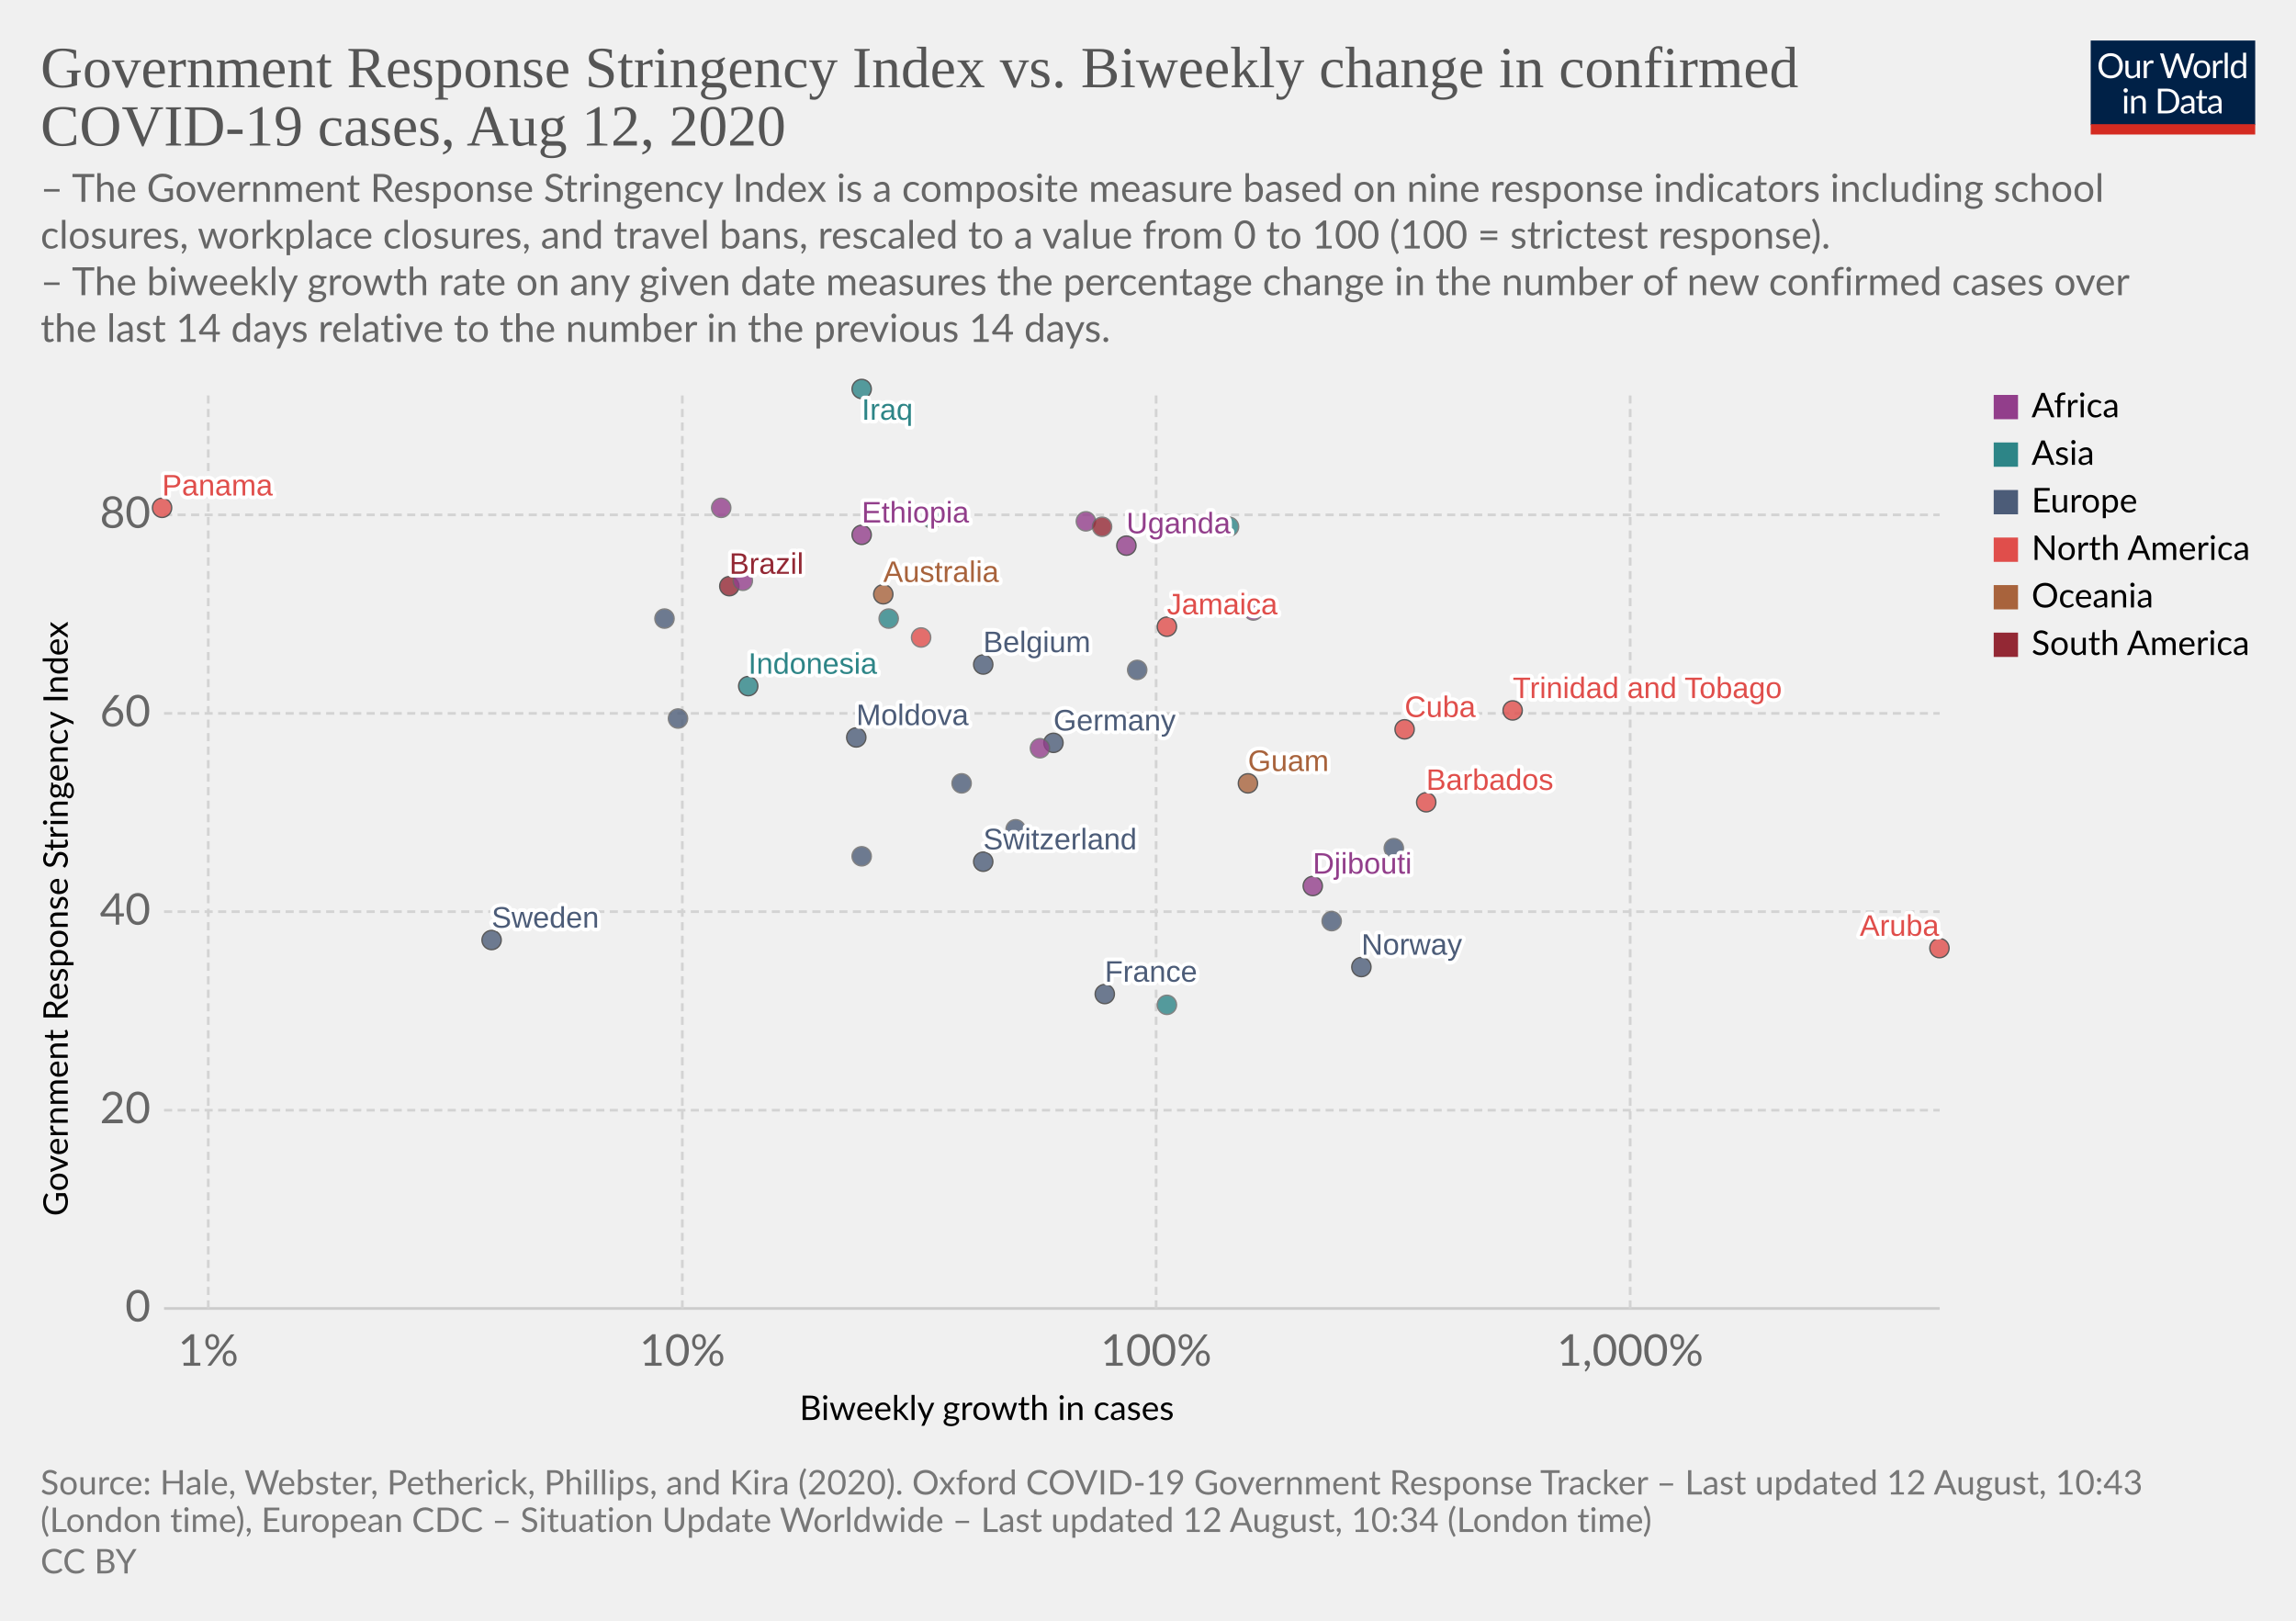
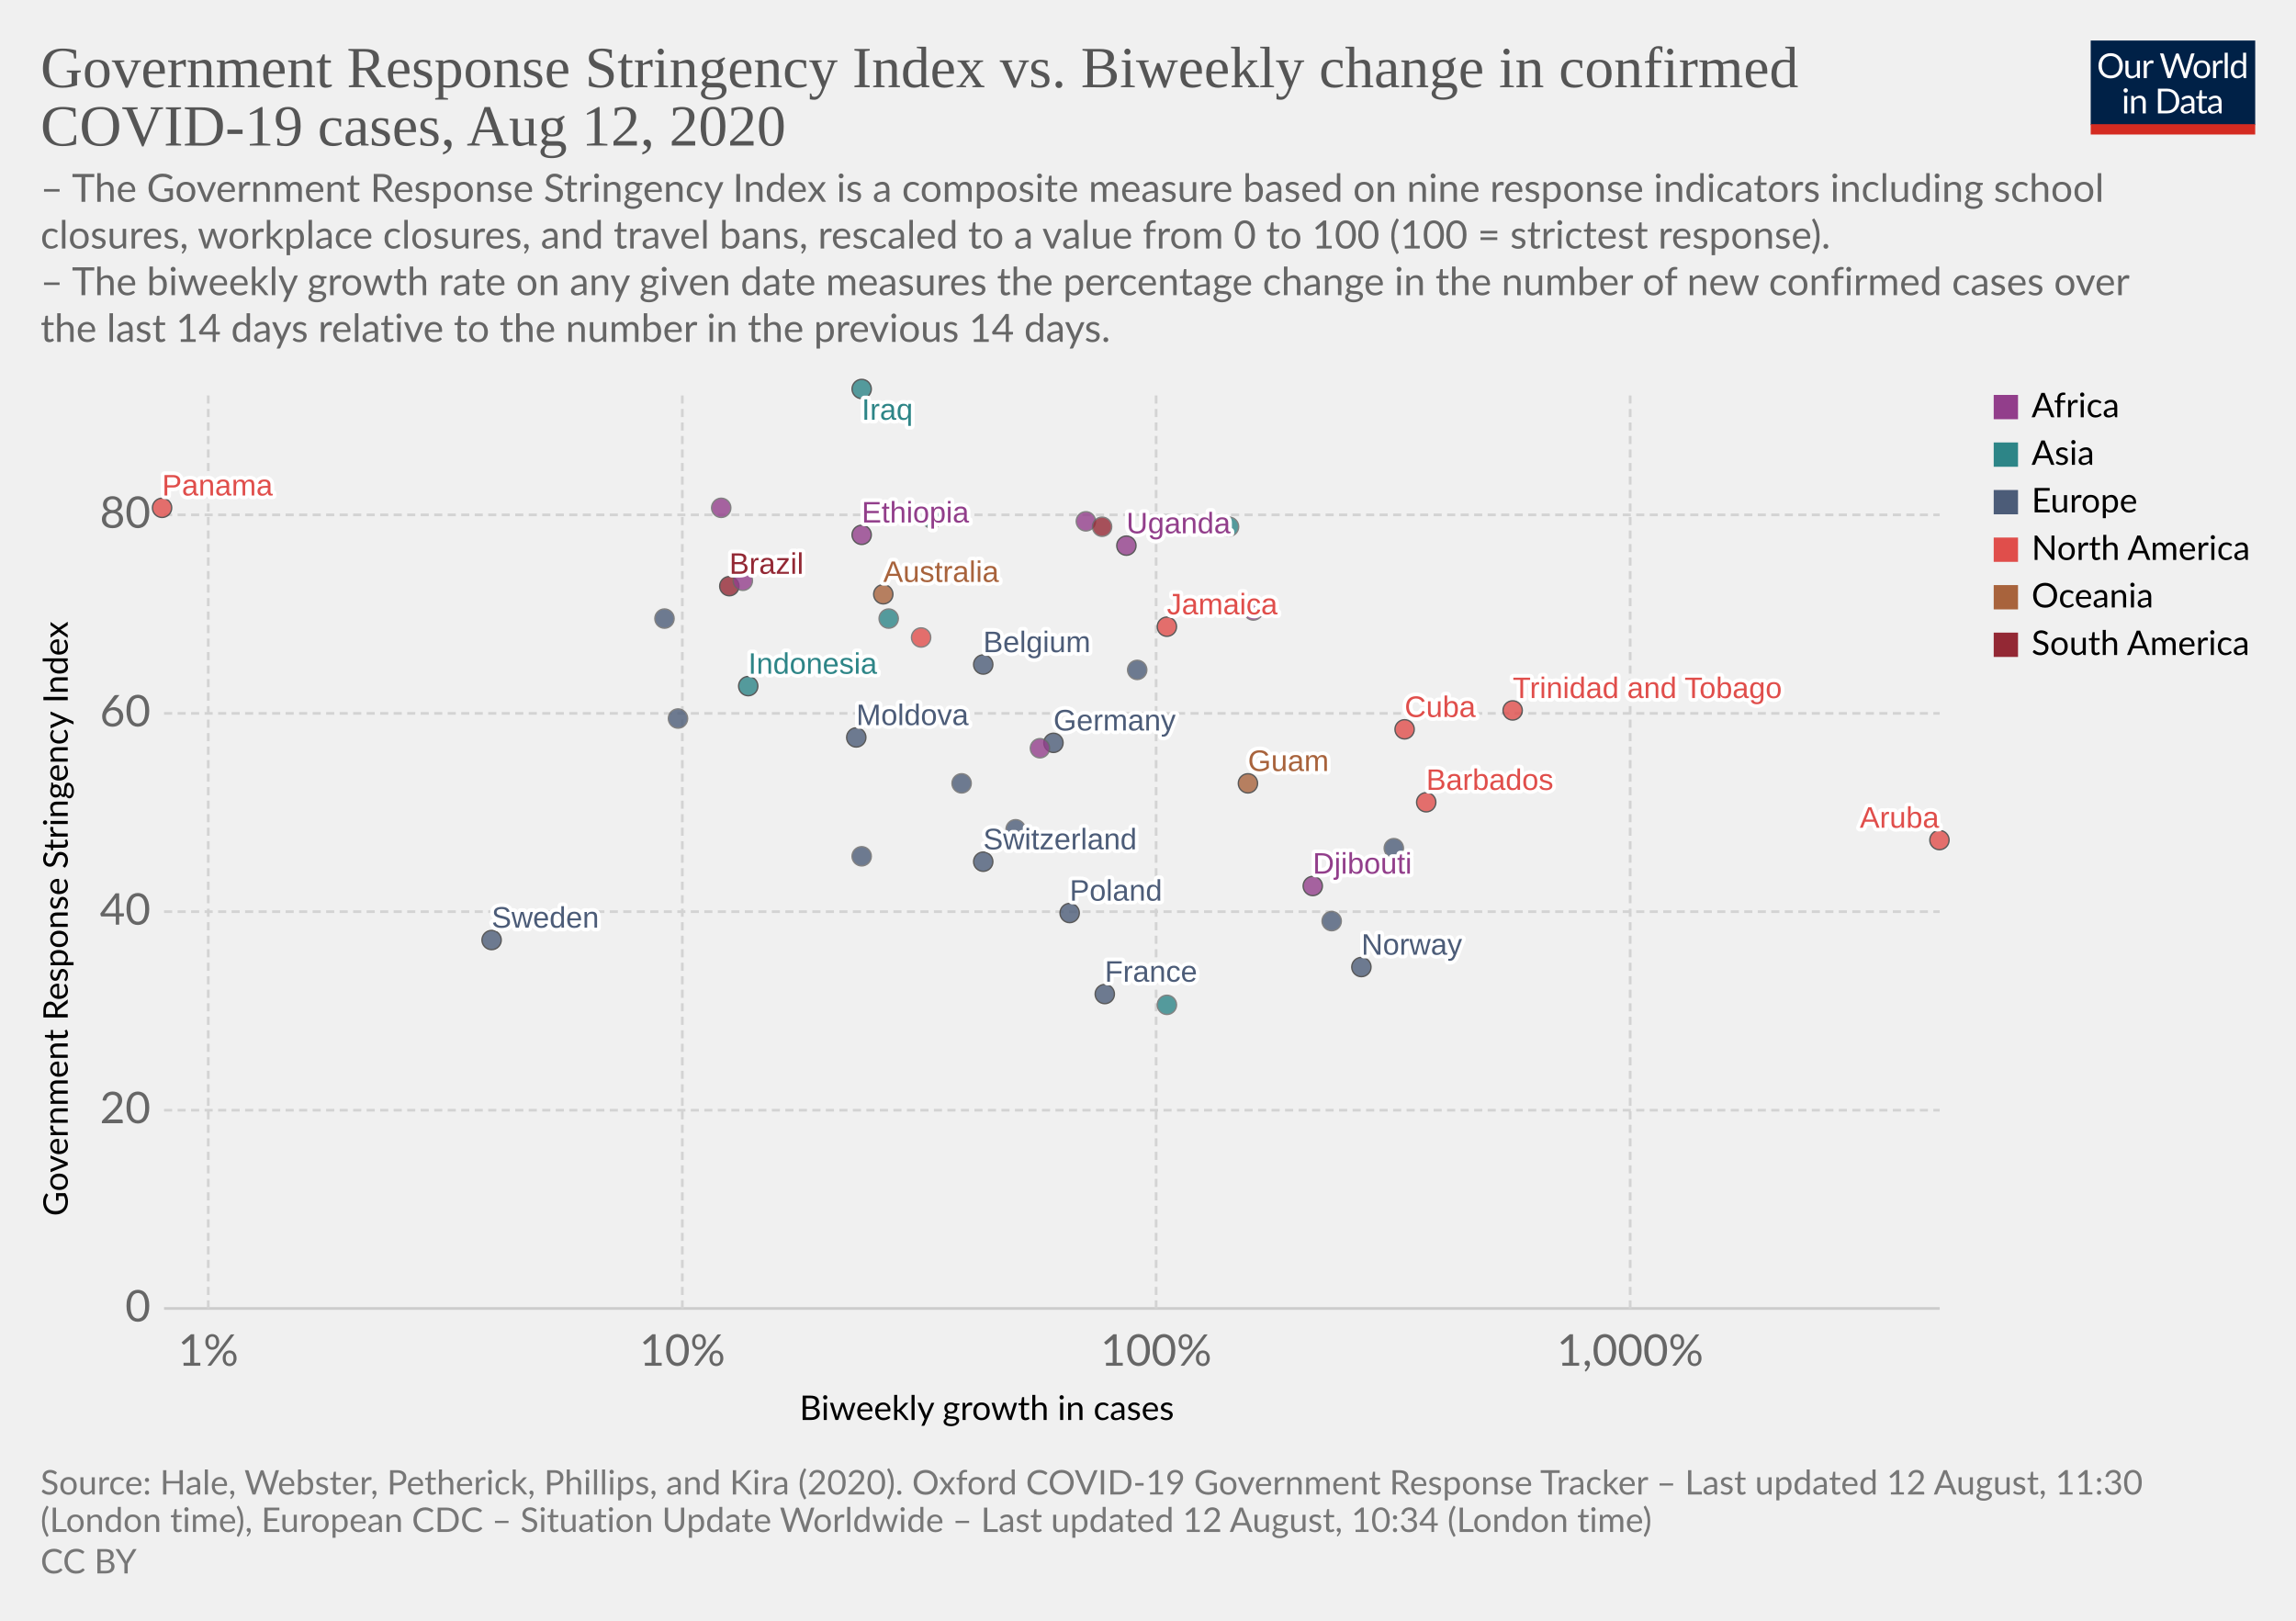
<svg xmlns="http://www.w3.org/2000/svg" version="1.1" style="background-color:#fff;-webkit-font-smoothing:antialiased" width="850" height="600" viewBox="0 0 850 600" font-family="Lato,'Helvetica Neue',Helvetica,Arial,sans-serif" font-size="18" text-rendering="optimizeLegibility">
  <g class="HeaderView">
    <g transform="matrix(.29 0 0 .29 774 15)">
      <svg width="210" height="120" viewBox="0 0 210 120" fill="none">
        <g clip-path="url(#clip0)">
          <path d="M0 0h210v107.89H0V0z" fill="#002147" />
          <path d="M40.98 32.25c0 2.36-.38 4.53-1.12 6.51a14.26 14.26 0 01-8.1 8.4c-1.9.78-4.02 1.17-6.34 1.17a16.6 16.6 0 01-6.33-1.17 14.31 14.31 0 01-8.08-8.4 18.29 18.29 0 01-1.12-6.51c0-2.36.38-4.53 1.12-6.5a14.32 14.32 0 018.07-8.44c1.92-.8 4.03-1.19 6.34-1.19 2.32 0 4.43.4 6.34 1.19 1.92.8 3.56 1.9 4.93 3.34a14.87 14.87 0 013.17 5.1 18.1 18.1 0 011.12 6.5zm-4.38 0c0-1.94-.26-3.68-.8-5.22a10.91 10.91 0 00-2.24-3.89 9.68 9.68 0 00-3.52-2.46 11.95 11.95 0 00-4.62-.86c-1.68 0-3.21.28-4.6.86a9.88 9.88 0 00-3.54 2.46 10.91 10.91 0 00-2.24 3.9c-.53 1.53-.8 3.27-.8 5.2 0 1.94.27 3.68.8 5.22a11.17 11.17 0 002.24 3.9 10.01 10.01 0 003.55 2.44c1.38.56 2.9.83 4.6.83 1.7 0 3.24-.27 4.61-.83a9.8 9.8 0 003.52-2.44 11.17 11.17 0 002.25-3.9c.53-1.54.8-3.28.8-5.21zm26.22-6.54V48H60.5c-.56 0-.9-.27-1.05-.81l-.31-2.4a12.45 12.45 0 01-3.26 2.6c-1.2.64-2.58.96-4.13.96-1.22 0-2.3-.2-3.24-.6a6.52 6.52 0 01-2.33-1.7 7.37 7.37 0 01-1.43-2.67c-.3-1.04-.46-2.2-.46-3.45V25.7h3.91v14.22c0 1.68.38 2.99 1.15 3.91.77.93 1.96 1.39 3.54 1.39 1.16 0 2.24-.27 3.23-.82a10.42 10.42 0 002.8-2.28V25.7h3.91zm8.61 4.47a9.94 9.94 0 012.6-3.56 5.64 5.64 0 013.76-1.3c.47 0 .92.05 1.34.15.44.1.83.27 1.17.49l-.3 2.92c-.09.37-.3.55-.66.55-.2 0-.5-.04-.9-.13a6.21 6.21 0 00-3.24.18c-.54.2-1.03.5-1.47.92-.42.4-.81.9-1.17 1.5-.33.58-.64 1.26-.92 2.02V48H67.7V25.71h2.25c.42 0 .72.08.88.25.16.16.27.44.33.83l.26 3.39zm61.16-13.7L122.75 48h-3.82l-7.99-24.05a21.95 21.95 0 01-.42-1.58 38.36 38.36 0 01-.44 1.58L102.05 48h-3.83L88.4 16.47h3.54c.38 0 .7.1.95.29.26.2.43.43.5.73l6.52 21.9c.1.4.2.83.28 1.28.1.46.2.94.29 1.46l.3-1.46c.12-.47.25-.9.38-1.27l7.41-21.91c.1-.25.26-.48.51-.69.27-.22.58-.33.95-.33h1.23c.38 0 .69.1.92.29.24.2.41.43.53.73l7.4 21.9a28.4 28.4 0 01.68 2.62 29.52 29.52 0 01.52-2.61l6.54-21.91c.07-.27.23-.5.48-.7.27-.21.58-.32.95-.32h3.32zm9.35 8.88c1.63 0 3.1.27 4.4.82a9.43 9.43 0 015.46 5.94c.5 1.4.74 2.98.74 4.73 0 1.76-.25 3.34-.74 4.75a9.43 9.43 0 01-5.46 5.92c-1.3.52-2.77.79-4.4.79-1.64 0-3.12-.27-4.44-.8a9.42 9.42 0 01-3.35-2.3c-.92-1-1.63-2.2-2.13-3.61-.49-1.41-.73-3-.73-4.75s.24-3.33.73-4.73c.5-1.43 1.2-2.64 2.13-3.63a9.4 9.4 0 013.35-2.31c1.32-.55 2.8-.82 4.44-.82zm0 19.89c2.2 0 3.84-.73 4.93-2.2 1.08-1.48 1.63-3.54 1.63-6.18 0-2.66-.55-4.72-1.63-6.2-1.09-1.49-2.73-2.23-4.93-2.23-1.12 0-2.09.2-2.93.57a5.7 5.7 0 00-2.06 1.65 7.5 7.5 0 00-1.24 2.67c-.26 1.04-.4 2.22-.4 3.54 0 2.64.55 4.7 1.64 6.18 1.1 1.47 2.76 2.2 4.99 2.2zm17.97-15.07a9.94 9.94 0 012.6-3.56 5.64 5.64 0 013.76-1.3c.47 0 .91.05 1.34.15.44.1.83.27 1.16.49l-.28 2.92c-.09.37-.31.55-.66.55-.2 0-.5-.04-.9-.13a6.2 6.2 0 00-3.24.18c-.54.2-1.03.5-1.47.92-.43.4-.82.9-1.17 1.5a13.1 13.1 0 00-.92 2.02V48h-3.94V25.71h2.24c.43 0 .72.08.88.25.17.16.28.44.33.83l.27 3.39zm15.04-14.59V48h-3.92V15.6h3.92zm19.55 15.43a6.22 6.22 0 00-2.38-2.05 6.7 6.7 0 00-2.86-.6c-2.07 0-3.66.75-4.77 2.23-1.12 1.48-1.68 3.6-1.68 6.33 0 1.46.13 2.7.38 3.74a7.29 7.29 0 001.1 2.56 4.35 4.35 0 001.78 1.45c.7.3 1.5.46 2.4.46 1.29 0 2.41-.3 3.36-.88a9.6 9.6 0 002.67-2.49V31.02zm3.91-15.43V48h-2.33c-.56 0-.9-.27-1.06-.81l-.35-2.71a12.13 12.13 0 01-3.25 2.77 8.28 8.28 0 01-4.23 1.06 7.31 7.31 0 01-6.14-2.9c-.73-.96-1.3-2.15-1.69-3.57a18.35 18.35 0 01.07-9.48 11.29 11.29 0 011.89-3.7 8.7 8.7 0 017.06-3.34 7.96 7.96 0 016.12 2.62V15.59h3.91zM46.61 70.71V93H42.7V70.71h3.91zm.84-7c0 .39-.08.75-.24 1.09a2.81 2.81 0 01-1.52 1.47 2.67 2.67 0 01-2.16 0 2.9 2.9 0 01-1.45-1.47 2.67 2.67 0 010-2.16c.15-.35.35-.65.6-.9.25-.27.53-.47.85-.62a2.67 2.67 0 012.16 0c.35.15.65.35.9.62.27.25.47.55.62.9.16.34.24.7.24 1.08zm7.97 10.24c.49-.54 1-1.04 1.54-1.48a9.85 9.85 0 013.66-1.84 8.96 8.96 0 015.43.35c.94.4 1.72.97 2.33 1.71a7.36 7.36 0 011.43 2.67c.32 1.04.49 2.19.49 3.45V93h-3.94V78.81c0-1.69-.4-3-1.17-3.92-.76-.93-1.93-1.4-3.5-1.4a6.6 6.6 0 00-3.25.83c-1 .56-1.92 1.31-2.77 2.27V93h-3.94V70.71h2.35c.56 0 .9.28 1.04.82l.3 2.42zm57.7 3.3c0 2.36-.37 4.5-1.11 6.44a14.3 14.3 0 01-3.17 4.98 14.1 14.1 0 01-4.93 3.2c-1.9.76-4.02 1.13-6.33 1.13H85.8V61.47h11.77c2.31 0 4.42.39 6.33 1.15a13.8 13.8 0 018.1 8.18 17.75 17.75 0 011.12 6.45zm-4.37 0c0-1.94-.26-3.67-.8-5.2a10.94 10.94 0 00-2.23-3.87 9.57 9.57 0 00-3.53-2.42 12.23 12.23 0 00-4.61-.83h-7.5v24.62h7.5c1.7 0 3.24-.28 4.61-.84a9.7 9.7 0 003.53-2.4 10.94 10.94 0 002.24-3.87c.53-1.53.8-3.26.8-5.2zm19.8 5.72c-1.8.06-3.34.2-4.62.44-1.26.22-2.3.51-3.1.88-.8.36-1.37.8-1.74 1.3-.35.5-.53 1.05-.53 1.67 0 .58.1 1.1.3 1.52a3 3 0 00.76 1.05c.34.27.73.46 1.17.6.45.11.94.17 1.45.17a7.28 7.28 0 003.5-.81 11.95 11.95 0 002.82-2.2v-4.62zm-12.65-9.11a12.73 12.73 0 013.98-2.66c1.43-.59 3-.88 4.73-.88 1.25 0 2.36.2 3.33.61a6.81 6.81 0 013.94 4.38c.33 1.04.5 2.19.5 3.43V93h-1.74a1.8 1.8 0 01-.88-.18c-.2-.13-.36-.38-.48-.74l-.44-2.12c-.59.55-1.16 1.03-1.72 1.46a9.48 9.48 0 01-3.74 1.7c-.69.15-1.46.23-2.3.23-.87 0-1.69-.12-2.45-.35a5.34 5.34 0 01-3.34-2.93 6.64 6.64 0 01-.49-2.64c0-.88.25-1.72.73-2.53a6.33 6.33 0 012.35-2.17c1.09-.63 2.5-1.15 4.25-1.54 1.75-.41 3.89-.65 6.42-.7v-1.75c0-1.73-.37-3.03-1.12-3.91-.75-.9-1.84-1.34-3.28-1.34-.97 0-1.78.12-2.44.37-.64.23-1.2.5-1.7.81l-1.23.82c-.33.23-.67.35-1 .35-.27 0-.5-.07-.69-.2a2.1 2.1 0 01-.48-.53l-.7-1.25zm27.67 19.5c-1.76 0-3.12-.5-4.07-1.48-.94-.98-1.41-2.4-1.41-4.25V74h-2.68a.9.9 0 01-.6-.2c-.16-.14-.24-.36-.24-.66v-1.56l3.65-.46.9-6.89a.9.9 0 01.29-.52.88.88 0 01.62-.22H142v7.67h6.44V74H142v13.38c0 .94.22 1.63.68 2.09.45.45 1.04.68 1.76.68a3.21 3.21 0 001.85-.53l.55-.35c.16-.12.3-.18.41-.18.2 0 .4.13.55.38l1.15 1.87a7.45 7.45 0 01-2.44 1.5c-.96.35-1.94.52-2.95.52zm19.68-10.4c-1.8.07-3.34.21-4.62.45-1.26.22-2.3.51-3.1.88-.8.36-1.37.8-1.74 1.3-.35.5-.53 1.05-.53 1.67 0 .58.1 1.1.3 1.52.18.42.44.77.76 1.05.34.27.73.46 1.17.6.45.11.94.17 1.45.17a7.3 7.3 0 003.5-.81 12.04 12.04 0 002.82-2.2v-4.62zm-12.65-9.1a12.72 12.72 0 013.99-2.66c1.42-.59 3-.88 4.72-.88 1.25 0 2.36.2 3.33.61a6.81 6.81 0 013.94 4.38c.33 1.04.5 2.19.5 3.43V93h-1.74a1.8 1.8 0 01-.88-.18c-.2-.13-.36-.38-.48-.74l-.44-2.12c-.59.55-1.16 1.03-1.72 1.46a9.48 9.48 0 01-3.74 1.7c-.69.15-1.46.23-2.3.23-.87 0-1.69-.12-2.45-.35a5.33 5.33 0 01-3.34-2.93 6.62 6.62 0 01-.49-2.64c0-.88.25-1.72.73-2.53a6.33 6.33 0 012.35-2.17c1.09-.63 2.5-1.15 4.25-1.54a31.2 31.2 0 016.42-.7v-1.75c0-1.73-.37-3.03-1.12-3.91-.75-.9-1.84-1.34-3.28-1.34-.97 0-1.78.12-2.44.37-.64.23-1.2.5-1.7.81-.46.3-.87.57-1.22.82-.34.23-.68.35-1.02.35-.26 0-.49-.07-.68-.2a1.88 1.88 0 01-.48-.53l-.7-1.25z" fill="#fff" />
          <path fill="#D42B21" d="M0 106.79h210V120H0z" />
        </g>
        <defs>
          <clipPath id="clip0">
            <path fill="#fff" d="M0 0h210v120H0z" />
          </clipPath>
        </defs>
      </svg>
    </g>
    <a href="https://ourworldindata.org/grapher/government-response-stringency-index-vs-biweekly-change-in-confirmed-covid-19-cases" target="_blank" font-family="&quot;Playfair Display&quot;,Georgia,&quot;Times New Roman&quot;,serif">
      <text font-size="21.6" x="15" y="32.3" fill="#555">
        <tspan x="15" y="32.28">Government Response Stringency Index vs. Biweekly change in confirmed</tspan>
        <tspan x="15" y="53.88">COVID-19 cases, Aug 12, 2020</tspan>
      </text>
    </a>
    <text font-size="14.4" x="15" y="74.7" fill="#666">
      <tspan x="15" y="74.72">– The Government Response Stringency Index is a composite measure based on nine response indicators including school</tspan>
      <tspan x="15" y="92">closures, workplace closures, and travel bans, rescaled to a value from 0 to 100 (100 = strictest response).</tspan>
      <tspan x="15" y="109.28"> – The biweekly growth rate on any given date measures the percentage change in the number of new confirmed cases over</tspan>
      <tspan x="15" y="126.56">the last 14 days relative to the number in the previous 14 days.</tspan>
    </text>
  </g>
  <g class="ScatterPlot">
    <g class="AxisBoxView">
      <g class="HorizontalAxis">
        <text font-size="12.6" x="296" y="525.7">
          <tspan x="295.99" y="525.68">Biweekly growth in cases</tspan>
        </text>
        <text x="77.1" y="505.6" fill="#666" text-anchor="middle" font-size="16.2">1%</text>
        <text x="252.6" y="505.6" fill="#666" text-anchor="middle" font-size="16.2">10%</text>
        <text x="428" y="505.6" fill="#666" text-anchor="middle" font-size="16.2">100%</text>
        <text x="603.5" y="505.6" fill="#666" text-anchor="middle" font-size="16.2">1,000%</text>
      </g>
      <g class="VerticalAxis">
        <text font-size="12.6" x="-450.2" y="25.1" transform="rotate(-90)">
          <tspan x="-450.2" y="25.08">Government Response Stringency Index</tspan>
        </text>
        <text x="55.74" y="484.4" fill="#666" dominant-baseline="middle" text-anchor="end" font-size="16.2">0</text>
        <text x="55.74" y="411" fill="#666" dominant-baseline="middle" text-anchor="end" font-size="16.2">20</text>
        <text x="55.74" y="337.5" fill="#666" dominant-baseline="middle" text-anchor="end" font-size="16.2">40</text>
        <text x="55.74" y="264.1" fill="#666" dominant-baseline="middle" text-anchor="end" font-size="16.2">60</text>
        <text x="55.74" y="190.6" fill="#666" dominant-baseline="middle" text-anchor="end" font-size="16.2">80</text>
      </g>
      <g class="AxisGridLines horizontalLines">
        <path stroke="#ccc" d="M60.74 484.4h657.35" />
        <path stroke="#d3d3d3" stroke-dasharray="3,2" d="M60.74 411h657.35M60.74 337.5h657.35M60.74 264.1h657.35M60.74 190.6h657.35" />
      </g>
      <g class="AxisGridLines verticalLines" stroke="#d3d3d3" stroke-dasharray="3,2">
        <path d="M77.1 484.4v-340M252.6 484.4v-340M428 484.4v-340M603.5 484.4v-340" />
      </g>
    </g>
    <g class="PointsWithLabels clickable" clip-path="url(#a)" font-family="Arial, sans-serif">
      <path fill="rgba(255,255,255,0)" d="M60.74 144.4h657.35v340H60.74z" />
      <defs>
        <clipPath id="a">
          <path d="M50.74 134.4h677.35v360H50.74z" />
        </clipPath>
      </defs>
      <g class="key-Australia_0">
        <circle cx="327" cy="220" r="3.57" fill="#A8633C" opacity=".8" stroke="#333" stroke-width=".5" />
      </g>
      <g class="key-Belgium_0">
        <circle cx="364" cy="246" r="3.57" fill="#4C5C78" opacity=".8" stroke="#333" stroke-width=".5" />
      </g>
      <g class="key-Brazil_0">
        <circle cx="270" cy="217" r="3.57" fill="#932834" opacity=".8" stroke="#333" stroke-width=".5" />
      </g>
      <g class="key-Barbados_0">
        <circle cx="528" cy="297" r="3.57" fill="#E04E4B" opacity=".8" stroke="#333" stroke-width=".5" />
      </g>
      <g class="key-Switzerland_0">
        <circle cx="364" cy="319" r="3.57" fill="#4C5C78" opacity=".8" stroke="#333" stroke-width=".5" />
      </g>
      <g class="key-Germany_0">
        <circle cx="390" cy="275" r="3.57" fill="#4C5C78" opacity=".8" stroke="#333" stroke-width=".5" />
      </g>
      <g class="key-Burkina-Faso_0">
        <circle cx="385" cy="277" r="3.57" fill="#923E8B" opacity=".8" stroke="#666" stroke-width=".5" />
      </g>
      <g class="key-Cuba_0">
        <circle cx="520" cy="270" r="3.57" fill="#E04E4B" opacity=".8" stroke="#333" stroke-width=".5" />
      </g>
      <g class="key-Jamaica_0">
        <circle cx="432" cy="232" r="3.57" fill="#E04E4B" opacity=".8" stroke="#333" stroke-width=".5" />
      </g>
      <g class="key-Aruba_0">
-         <circle cx="718" cy="351" r="3.57" fill="#E04E4B" opacity=".8" stroke="#333" stroke-width=".5" />
+         <circle cx="718" cy="311" r="3.57" fill="#E04E4B" opacity=".8" stroke="#333" stroke-width=".5" />
      </g>
      <g class="key-Trinidad-and-Tobago_0">
        <circle cx="560" cy="263" r="3.57" fill="#E04E4B" opacity=".8" stroke="#333" stroke-width=".5" />
      </g>
      <g class="key-Ethiopia_0">
        <circle cx="319" cy="198" r="3.57" fill="#923E8B" opacity=".8" stroke="#333" stroke-width=".5" />
      </g>
      <g class="key-Uzbekistan_0">
        <circle cx="329" cy="229" r="3.57" fill="#2D8587" opacity=".8" stroke="#666" stroke-width=".5" />
      </g>
      <g class="key-Djibouti_0">
        <circle cx="486" cy="328" r="3.57" fill="#923E8B" opacity=".8" stroke="#333" stroke-width=".5" />
      </g>
      <g class="key-Guam_0">
        <circle cx="462" cy="290" r="3.57" fill="#A8633C" opacity=".8" stroke="#333" stroke-width=".5" />
      </g>
      <g class="key-Spain_0">
        <circle cx="421" cy="248" r="3.57" fill="#4C5C78" opacity=".8" stroke="#666" stroke-width=".5" />
      </g>
      <g class="key-France_0">
        <circle cx="409" cy="368" r="3.57" fill="#4C5C78" opacity=".8" stroke="#333" stroke-width=".5" />
      </g>
      <g class="key-Greece_0">
        <circle cx="516" cy="314" r="3.57" fill="#4C5C78" opacity=".8" stroke="#666" stroke-width=".5" />
      </g>
      <g class="key-Hungary_0">
        <circle cx="356" cy="290" r="3.57" fill="#4C5C78" opacity=".8" stroke="#666" stroke-width=".5" />
      </g>
      <g class="key-Indonesia_0">
        <circle cx="277" cy="254" r="3.57" fill="#2D8587" opacity=".8" stroke="#333" stroke-width=".5" />
      </g>
      <g class="key-India_0">
        <circle cx="345" cy="192" r="3.57" fill="#2D8587" opacity=".8" stroke="#666" stroke-width=".5" />
      </g>
      <g class="key-Ireland_0">
        <circle cx="493" cy="341" r="3.57" fill="#4C5C78" opacity=".8" stroke="#666" stroke-width=".5" />
      </g>
      <g class="key-Iraq_0">
        <circle cx="319" cy="144" r="3.57" fill="#2D8587" opacity=".8" stroke="#333" stroke-width=".5" />
      </g>
      <g class="key-Italy_0">
        <circle cx="376" cy="307" r="3.57" fill="#4C5C78" opacity=".8" stroke="#666" stroke-width=".5" />
      </g>
      <g class="key-Japan_0">
        <circle cx="432" cy="372" r="3.57" fill="#2D8587" opacity=".8" stroke="#666" stroke-width=".5" />
      </g>
      <g class="key-Kenya_0">
        <circle cx="275" cy="215" r="3.57" fill="#923E8B" opacity=".8" stroke="#666" stroke-width=".5" />
      </g>
      <g class="key-Uganda_0">
        <circle cx="417" cy="202" r="3.57" fill="#923E8B" opacity=".8" stroke="#333" stroke-width=".5" />
      </g>
      <g class="key-Zimbabwe_0">
        <circle cx="267" cy="188" r="3.57" fill="#923E8B" opacity=".8" stroke="#666" stroke-width=".5" />
      </g>
      <g class="key-Angola_0">
        <circle cx="402" cy="193" r="3.57" fill="#923E8B" opacity=".8" stroke="#666" stroke-width=".5" />
      </g>
      <g class="key-Morocco_0">
        <circle cx="464" cy="226" r="3.57" fill="#923E8B" opacity=".8" stroke="#666" stroke-width=".5" />
      </g>
      <g class="key-Bosnia-and-Herzegovina_0">
        <circle cx="251" cy="266" r="3.57" fill="#4C5C78" opacity=".8" stroke="#666" stroke-width=".5" />
      </g>
      <g class="key-Moldova_0">
        <circle cx="317" cy="273" r="3.57" fill="#4C5C78" opacity=".8" stroke="#333" stroke-width=".5" />
      </g>
      <g class="key-Paraguay_0">
        <circle cx="408" cy="195" r="3.57" fill="#932834" opacity=".8" stroke="#666" stroke-width=".5" />
      </g>
+       <g class="key-Norway_0">
+         <circle cx="504" cy="358" r="3.57" fill="#4C5C78" opacity=".8" stroke="#333" stroke-width=".5" />
+       </g>
+       <g class="key-Nepal_0">
+         <circle cx="455" cy="195" r="3.57" fill="#2D8587" opacity=".8" stroke="#666" stroke-width=".5" />
+       </g>
+       <g class="key-Panama_0">
+         <circle cx="60" cy="188" r="3.57" fill="#E04E4B" opacity=".8" stroke="#333" stroke-width=".5" />
+       </g>
+       <g class="key-Poland_0">
+         <circle cx="396" cy="338" r="3.57" fill="#4C5C78" opacity=".8" stroke="#333" stroke-width=".5" />
+       </g>
+       <g class="key-Romania_0">
+         <circle cx="319" cy="317" r="3.57" fill="#4C5C78" opacity=".8" stroke="#666" stroke-width=".5" />
+       </g>
+       <g class="key-Sweden_0">
+         <circle cx="182" cy="348" r="3.57" fill="#4C5C78" opacity=".8" stroke="#333" stroke-width=".5" />
+       </g>
      <g class="key-Puerto-Rico_0">
        <circle cx="341" cy="236" r="3.57" fill="#E04E4B" opacity=".8" stroke="#666" stroke-width=".5" />
      </g>
      <g class="key-Kosovo_0">
        <circle cx="246" cy="229" r="3.57" fill="#4C5C78" opacity=".8" stroke="#666" stroke-width=".5" />
-       </g>
-       <g class="key-Norway_0">
-         <circle cx="504" cy="358" r="3.57" fill="#4C5C78" opacity=".8" stroke="#333" stroke-width=".5" />
-       </g>
-       <g class="key-Nepal_0">
-         <circle cx="455" cy="195" r="3.57" fill="#2D8587" opacity=".8" stroke="#666" stroke-width=".5" />
-       </g>
-       <g class="key-Panama_0">
-         <circle cx="60" cy="188" r="3.57" fill="#E04E4B" opacity=".8" stroke="#333" stroke-width=".5" />
-       </g>
-       <g class="key-Romania_0">
-         <circle cx="319" cy="317" r="3.57" fill="#4C5C78" opacity=".8" stroke="#666" stroke-width=".5" />
-       </g>
-       <g class="key-Sweden_0">
-         <circle cx="182" cy="348" r="3.57" fill="#4C5C78" opacity=".8" stroke="#333" stroke-width=".5" />
      </g>
      <g class="backgroundLabels" fill="#333" font-size="11" font-weight="400">
        <text x="327" y="215.43" fill="#fff" stroke="#fff" stroke-linecap="round" stroke-linejoin="round" stroke-width=".25em">Australia</text>
        <text x="327" y="215.43" fill="#A8633C">Australia</text>
        <text x="364" y="241.43" fill="#fff" stroke="#fff" stroke-linecap="round" stroke-linejoin="round" stroke-width=".25em">Belgium</text>
        <text x="364" y="241.43" fill="#4C5C78">Belgium</text>
        <text x="270" y="212.43" fill="#fff" stroke="#fff" stroke-linecap="round" stroke-linejoin="round" stroke-width=".25em">Brazil</text>
        <text x="270" y="212.43" fill="#932834">Brazil</text>
        <text x="528" y="292.43" fill="#fff" stroke="#fff" stroke-linecap="round" stroke-linejoin="round" stroke-width=".25em">Barbados</text>
        <text x="528" y="292.43" fill="#E04E4B">Barbados</text>
        <text x="364" y="314.43" fill="#fff" stroke="#fff" stroke-linecap="round" stroke-linejoin="round" stroke-width=".25em">Switzerland</text>
        <text x="364" y="314.43" fill="#4C5C78">Switzerland</text>
        <text x="390" y="270.43" fill="#fff" stroke="#fff" stroke-linecap="round" stroke-linejoin="round" stroke-width=".25em">Germany</text>
        <text x="390" y="270.43" fill="#4C5C78">Germany</text>
        <text x="520" y="265.43" fill="#fff" stroke="#fff" stroke-linecap="round" stroke-linejoin="round" stroke-width=".25em">Cuba</text>
        <text x="520" y="265.43" fill="#E04E4B">Cuba</text>
        <text x="432" y="227.43" fill="#fff" stroke="#fff" stroke-linecap="round" stroke-linejoin="round" stroke-width=".25em">Jamaica</text>
        <text x="432" y="227.43" fill="#E04E4B">Jamaica</text>
-         <text x="688.52" y="346.43" fill="#fff" stroke="#fff" stroke-linecap="round" stroke-linejoin="round" stroke-width=".25em">Aruba</text>
-         <text x="688.52" y="346.43" fill="#E04E4B">Aruba</text>
+         <text x="688.52" y="306.43" fill="#fff" stroke="#fff" stroke-linecap="round" stroke-linejoin="round" stroke-width=".25em">Aruba</text>
+         <text x="688.52" y="306.43" fill="#E04E4B">Aruba</text>
        <text x="560" y="258.43" fill="#fff" stroke="#fff" stroke-linecap="round" stroke-linejoin="round" stroke-width=".25em">Trinidad and Tobago</text>
        <text x="560" y="258.43" fill="#E04E4B">Trinidad and Tobago</text>
        <text x="319" y="193.43" fill="#fff" stroke="#fff" stroke-linecap="round" stroke-linejoin="round" stroke-width=".25em">Ethiopia</text>
        <text x="319" y="193.43" fill="#923E8B">Ethiopia</text>
        <text x="486" y="323.43" fill="#fff" stroke="#fff" stroke-linecap="round" stroke-linejoin="round" stroke-width=".25em">Djibouti</text>
        <text x="486" y="323.43" fill="#923E8B">Djibouti</text>
        <text x="462" y="285.43" fill="#fff" stroke="#fff" stroke-linecap="round" stroke-linejoin="round" stroke-width=".25em">Guam</text>
        <text x="462" y="285.43" fill="#A8633C">Guam</text>
        <text x="409" y="363.43" fill="#fff" stroke="#fff" stroke-linecap="round" stroke-linejoin="round" stroke-width=".25em">France</text>
        <text x="409" y="363.43" fill="#4C5C78">France</text>
        <text x="277" y="249.43" fill="#fff" stroke="#fff" stroke-linecap="round" stroke-linejoin="round" stroke-width=".25em">Indonesia</text>
        <text x="277" y="249.43" fill="#2D8587">Indonesia</text>
        <text x="319" y="155.4" fill="#fff" stroke="#fff" stroke-linecap="round" stroke-linejoin="round" stroke-width=".25em">Iraq</text>
        <text x="319" y="155.4" fill="#2D8587">Iraq</text>
        <text x="417" y="197.43" fill="#fff" stroke="#fff" stroke-linecap="round" stroke-linejoin="round" stroke-width=".25em">Uganda</text>
        <text x="417" y="197.43" fill="#923E8B">Uganda</text>
        <text x="317" y="268.43" fill="#fff" stroke="#fff" stroke-linecap="round" stroke-linejoin="round" stroke-width=".25em">Moldova</text>
        <text x="317" y="268.43" fill="#4C5C78">Moldova</text>
        <text x="504" y="353.43" fill="#fff" stroke="#fff" stroke-linecap="round" stroke-linejoin="round" stroke-width=".25em">Norway</text>
        <text x="504" y="353.43" fill="#4C5C78">Norway</text>
        <text x="60" y="183.43" fill="#fff" stroke="#fff" stroke-linecap="round" stroke-linejoin="round" stroke-width=".25em">Panama</text>
        <text x="60" y="183.43" fill="#E04E4B">Panama</text>
+         <text x="396" y="333.43" fill="#fff" stroke="#fff" stroke-linecap="round" stroke-linejoin="round" stroke-width=".25em">Poland</text>
+         <text x="396" y="333.43" fill="#4C5C78">Poland</text>
        <text x="182" y="343.43" fill="#fff" stroke="#fff" stroke-linecap="round" stroke-linejoin="round" stroke-width=".25em">Sweden</text>
        <text x="182" y="343.43" fill="#4C5C78">Sweden</text>
      </g>
    </g>
    <g class="ScatterColorLegend clickable" cursor="pointer">
      <g class="legendMark">
        <path fill="#923E8B" d="M738.09 146.2h9v9h-9z" />
        <text font-size="12.6" x="752.1" y="154.5">
          <tspan x="752.09" y="154.48">Africa</tspan>
        </text>
      </g>
      <g class="legendMark">
        <path fill="#2D8587" d="M738.09 163.8h9v9h-9z" />
        <text font-size="12.6" x="752.1" y="172.1">
          <tspan x="752.09" y="172.08">Asia</tspan>
        </text>
      </g>
      <g class="legendMark">
        <path fill="#4C5C78" d="M738.09 181.4h9v9h-9z" />
        <text font-size="12.6" x="752.1" y="189.7">
          <tspan x="752.09" y="189.68">Europe</tspan>
        </text>
      </g>
      <g class="legendMark">
        <path fill="#E04E4B" d="M738.09 199h9v9h-9z" />
        <text font-size="12.6" x="752.1" y="207.3">
          <tspan x="752.09" y="207.28">North America</tspan>
        </text>
      </g>
      <g class="legendMark">
        <path fill="#A8633C" d="M738.09 216.6h9v9h-9z" />
        <text font-size="12.6" x="752.1" y="224.9">
          <tspan x="752.09" y="224.88">Oceania</tspan>
        </text>
      </g>
      <g class="legendMark">
        <path fill="#932834" d="M738.09 234.2h9v9h-9z" />
        <text font-size="12.6" x="752.1" y="242.5">
          <tspan x="752.09" y="242.48">South America</tspan>
        </text>
      </g>
    </g>
  </g>
  <g class="SourcesFooter" fill="#777">
    <g class="clickable" fill="#777">
      <text font-size="12.6" x="15" y="553.3">
-         <tspan x="15" y="553.28">Source: Hale, Webster, Petherick, Phillips, and Kira (2020). Oxford COVID-19 Government Response Tracker – Last updated 12 August, 10:43</tspan>
+         <tspan x="15" y="553.28">Source: Hale, Webster, Petherick, Phillips, and Kira (2020). Oxford COVID-19 Government Response Tracker – Last updated 12 August, 11:30</tspan>
        <tspan x="15" y="567.14">(London time), European CDC – Situation Update Worldwide – Last updated 12 August, 10:34 (London time)</tspan>
      </text>
    </g>
    <text font-size="12.6" x="15" y="582.5">
      <tspan x="15" y="582.48">
        <a class="cclogo" href="http://creativecommons.org/licenses/by/4.0/deed.en_US" target="_blank" fill="#777">CC BY</a>
      </tspan>
    </text>
  </g>
</svg>
